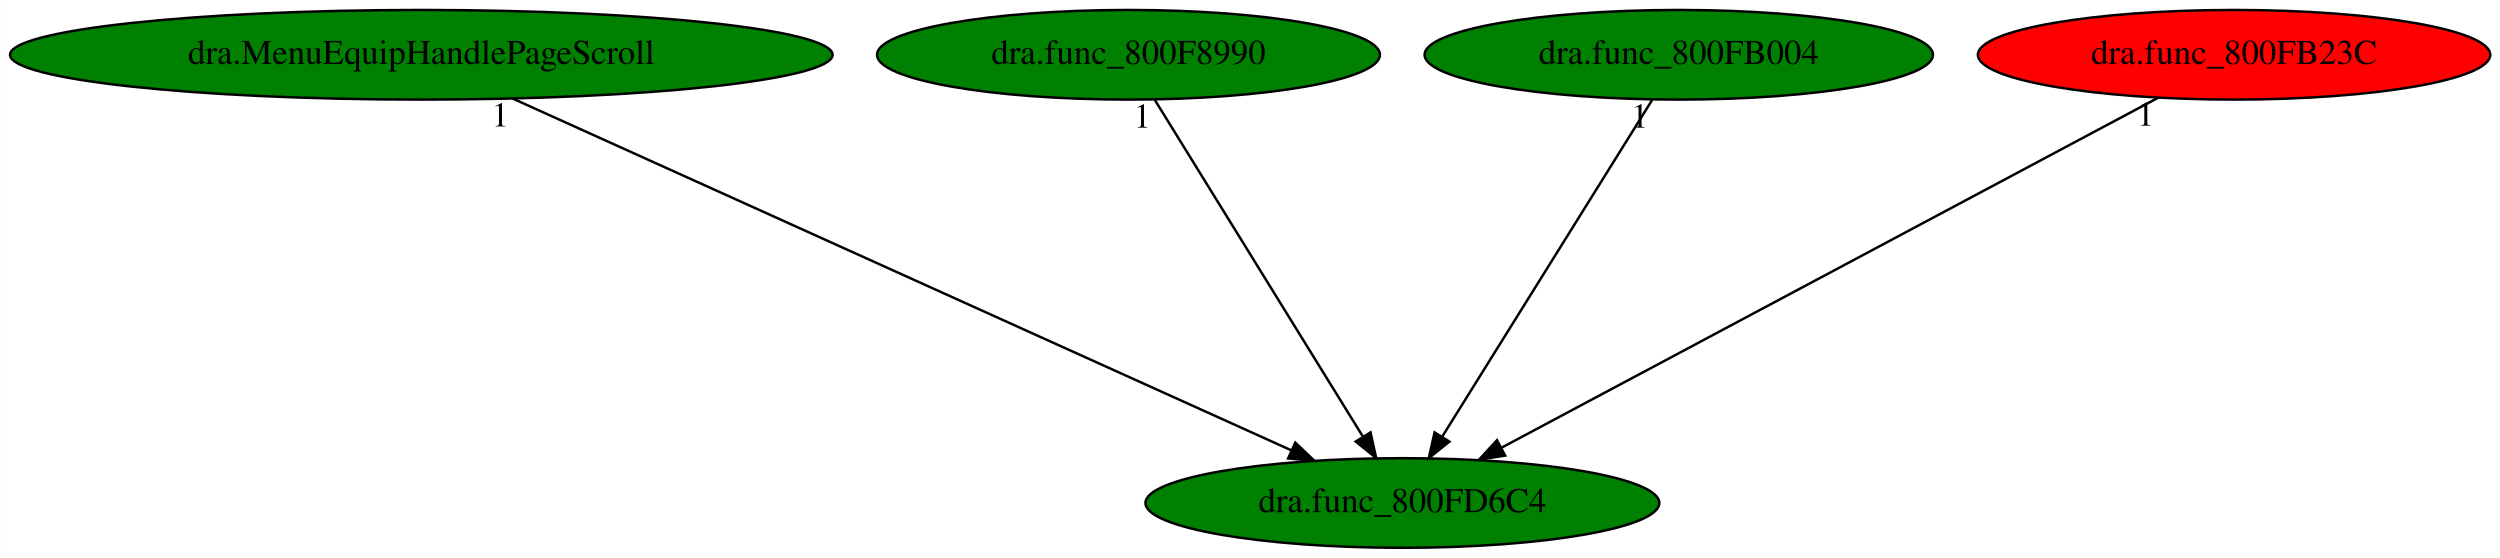
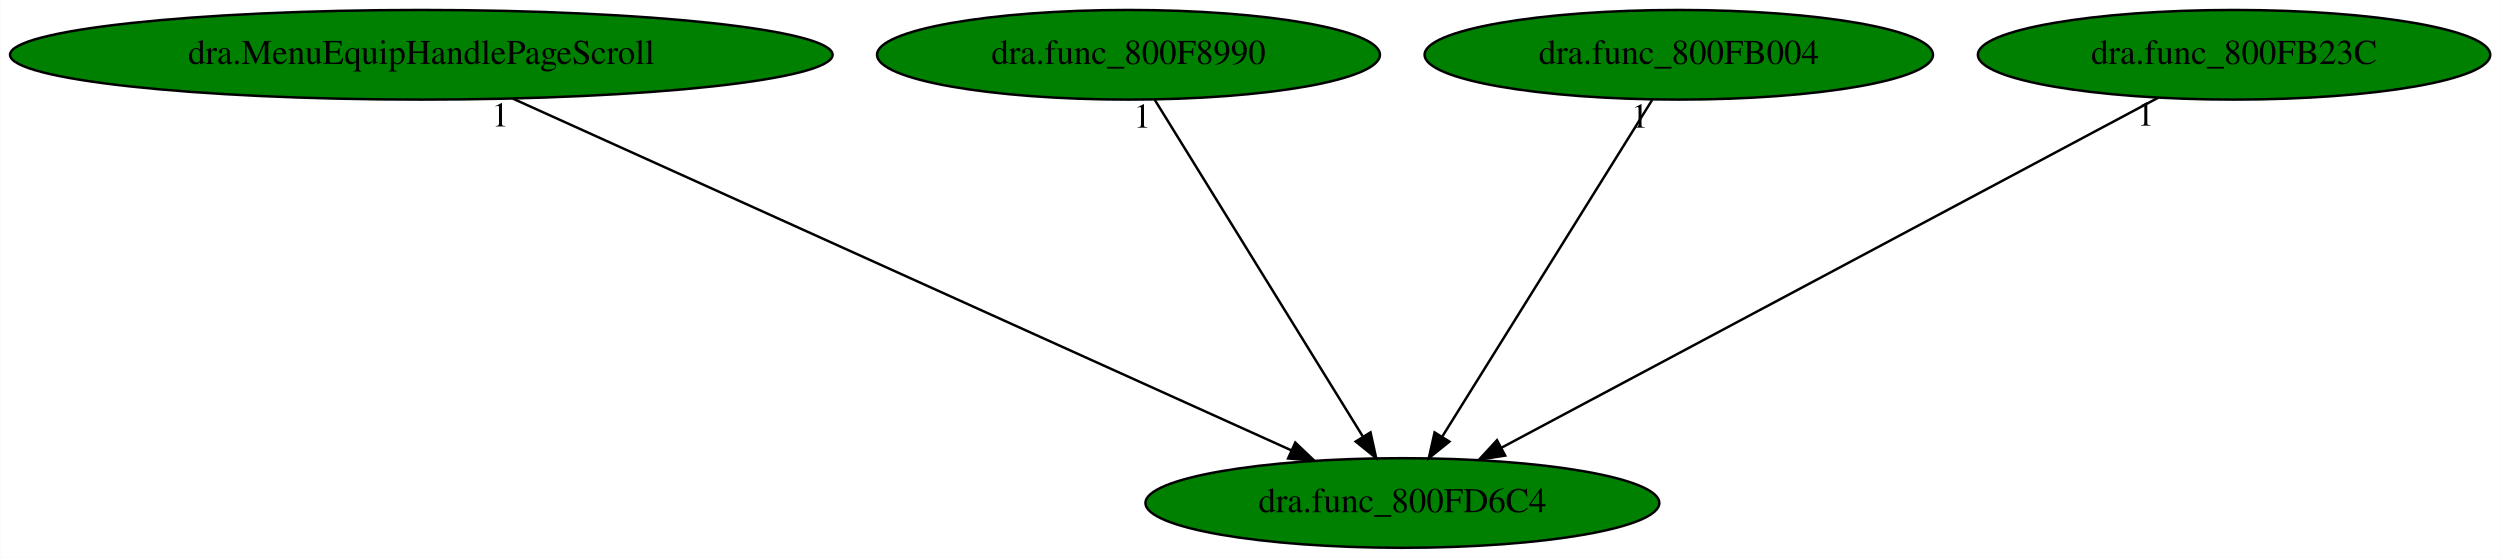
<svg xmlns="http://www.w3.org/2000/svg" xmlns:xlink="http://www.w3.org/1999/xlink" width="1004pt" height="224pt" viewBox="0.00 0.00 1003.78 224.00">
  <g id="graph0" class="graph" transform="scale(1 1) rotate(0) translate(4 220)">
    <polygon fill="white" stroke="transparent" points="-4,4 -4,-220 999.78,-220 999.78,4 -4,4" />
    <g id="node1" class="node">
      <ellipse fill="green" stroke="black" cx="559.09" cy="-18" rx="103.18" ry="18" />
      <text text-anchor="middle" x="559.09" y="-14.3" font-family="Times,serif" font-size="14.00">dra.func_800FD6C4</text>
    </g>
    <g id="node2" class="node">
      <g id="a_node2">
        <a xlink:href="dra.MenuEquipHandlePageScroll.svg" xlink:title="dra.MenuEquipHandlePageScroll">
          <ellipse fill="green" stroke="black" cx="165.09" cy="-198" rx="165.17" ry="18" />
          <text text-anchor="middle" x="165.09" y="-194.3" font-family="Times,serif" font-size="14.00">dra.MenuEquipHandlePageScroll</text>
        </a>
      </g>
    </g>
    <g id="edge1" class="edge">
      <path fill="none" stroke="black" d="M201.8,-180.41C274.4,-147.61 436.08,-74.57 514.59,-39.1" />
      <polygon fill="black" stroke="black" points="516.07,-42.27 523.74,-34.97 513.19,-35.89 516.07,-42.27" />
      <text text-anchor="middle" x="196.8" y="-169.21" font-family="Times,serif" font-size="14.00">1</text>
    </g>
    <g id="node3" class="node">
      <g id="a_node3">
        <a xlink:href="dra.func_800F8990.svg" xlink:title="dra.func_800F8990">
          <ellipse fill="green" stroke="black" cx="449.09" cy="-198" rx="100.98" ry="18" />
          <text text-anchor="middle" x="449.09" y="-194.3" font-family="Times,serif" font-size="14.00">dra.func_800F8990</text>
        </a>
      </g>
    </g>
    <g id="edge2" class="edge">
      <path fill="none" stroke="black" d="M459.63,-179.93C479.02,-148.57 520.4,-81.6 543.2,-44.71" />
      <polygon fill="black" stroke="black" points="546.29,-46.36 548.57,-36.02 540.34,-42.68 546.29,-46.36" />
      <text text-anchor="middle" x="454.63" y="-168.73" font-family="Times,serif" font-size="14.00">1</text>
    </g>
    <g id="node4" class="node">
      <g id="a_node4">
        <a xlink:href="dra.func_800FB004.svg" xlink:title="dra.func_800FB004">
          <ellipse fill="green" stroke="black" cx="670.09" cy="-198" rx="102.08" ry="18" />
          <text text-anchor="middle" x="670.09" y="-194.3" font-family="Times,serif" font-size="14.00">dra.func_800FB004</text>
        </a>
      </g>
    </g>
    <g id="edge3" class="edge">
      <path fill="none" stroke="black" d="M659.44,-179.93C639.88,-148.57 598.12,-81.6 575.12,-44.71" />
      <polygon fill="black" stroke="black" points="577.96,-42.65 569.7,-36.02 572.02,-46.35 577.96,-42.65" />
      <text text-anchor="middle" x="654.44" y="-168.73" font-family="Times,serif" font-size="14.00">1</text>
    </g>
    <g id="node5" class="node">
      <g id="a_node5">
        <a xlink:href="dra.func_800FB23C.svg" xlink:title="dra.func_800FB23C">
-           <ellipse fill="red" stroke="black" cx="893.09" cy="-198" rx="102.88" ry="18" />
+           <ellipse fill="green" stroke="black" cx="893.09" cy="-198" rx="102.88" ry="18" />
          <text text-anchor="middle" x="893.09" y="-194.3" font-family="Times,serif" font-size="14.00">dra.func_800FB23C</text>
        </a>
      </g>
    </g>
    <g id="edge4" class="edge">
      <path fill="none" stroke="black" d="M862.56,-180.73C801.96,-148.44 666.51,-76.25 598.97,-40.25" />
      <polygon fill="black" stroke="black" points="600.37,-37.04 589.9,-35.42 597.08,-43.22 600.37,-37.04" />
      <text text-anchor="middle" x="857.56" y="-169.53" font-family="Times,serif" font-size="14.00">1</text>
    </g>
  </g>
</svg>
